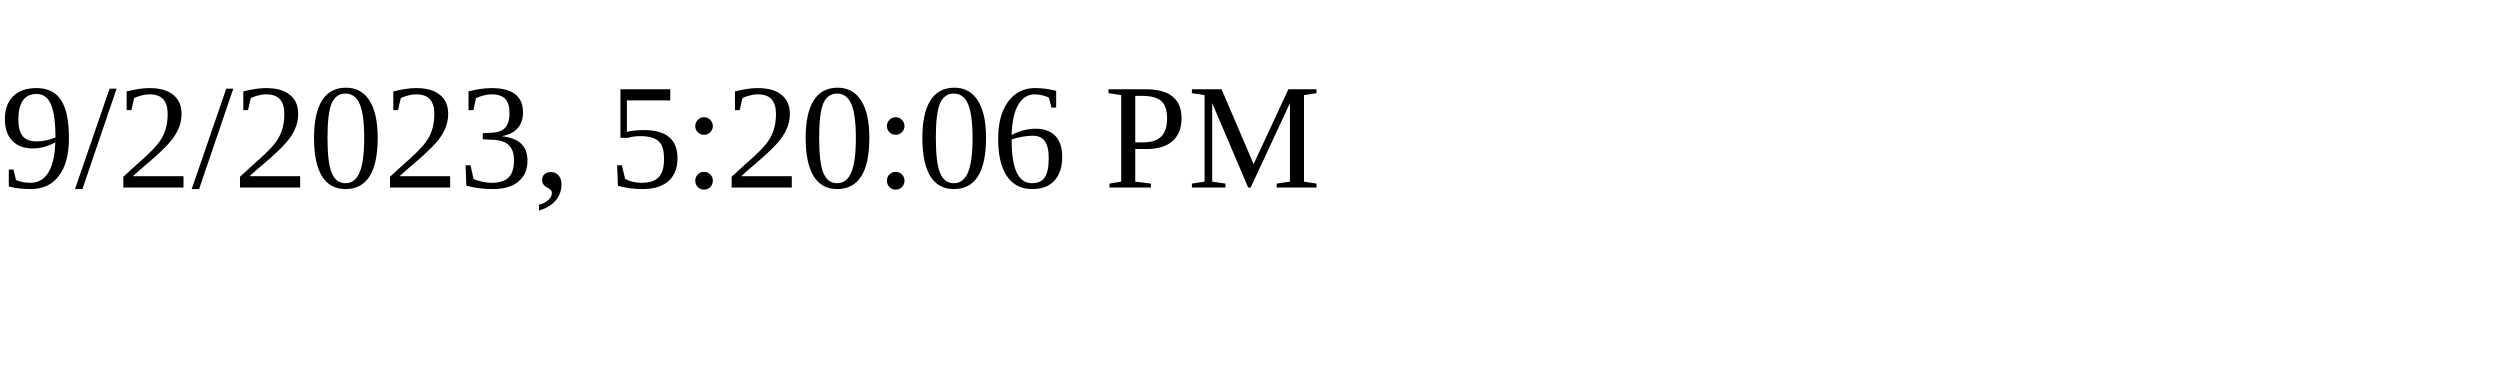
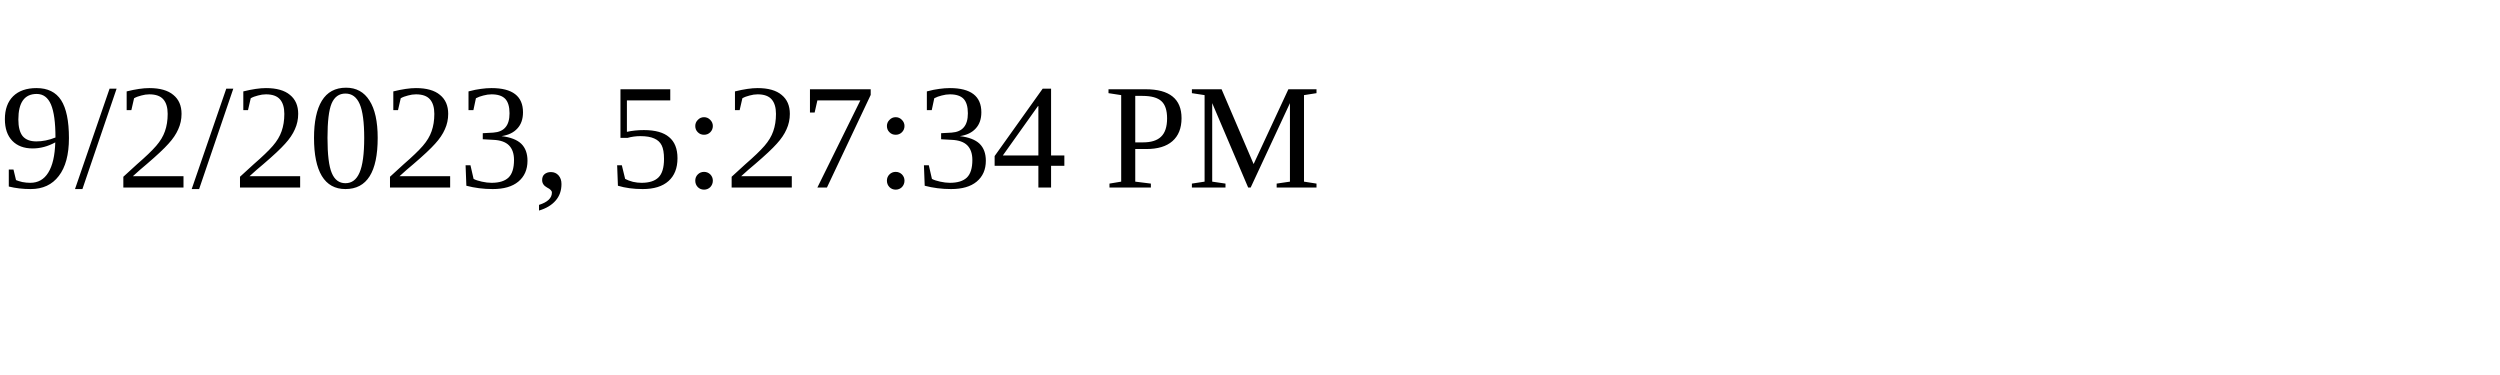
<svg xmlns="http://www.w3.org/2000/svg" height="30" width="200">
-   <text x="0" y="15">9/2/2023, 5:20:06 PM</text>
+   <text x="0" y="15">9/2/2023, 5:27:34 PM</text>
</svg>
